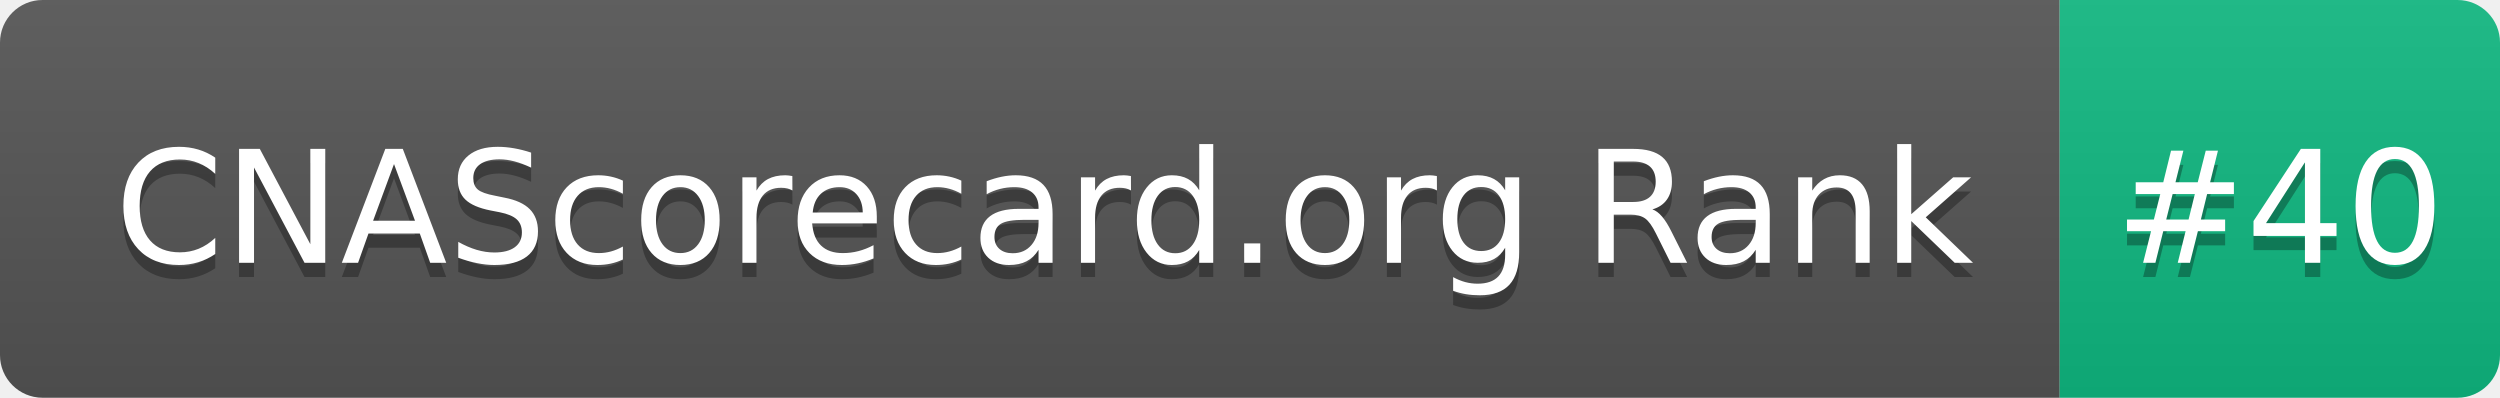
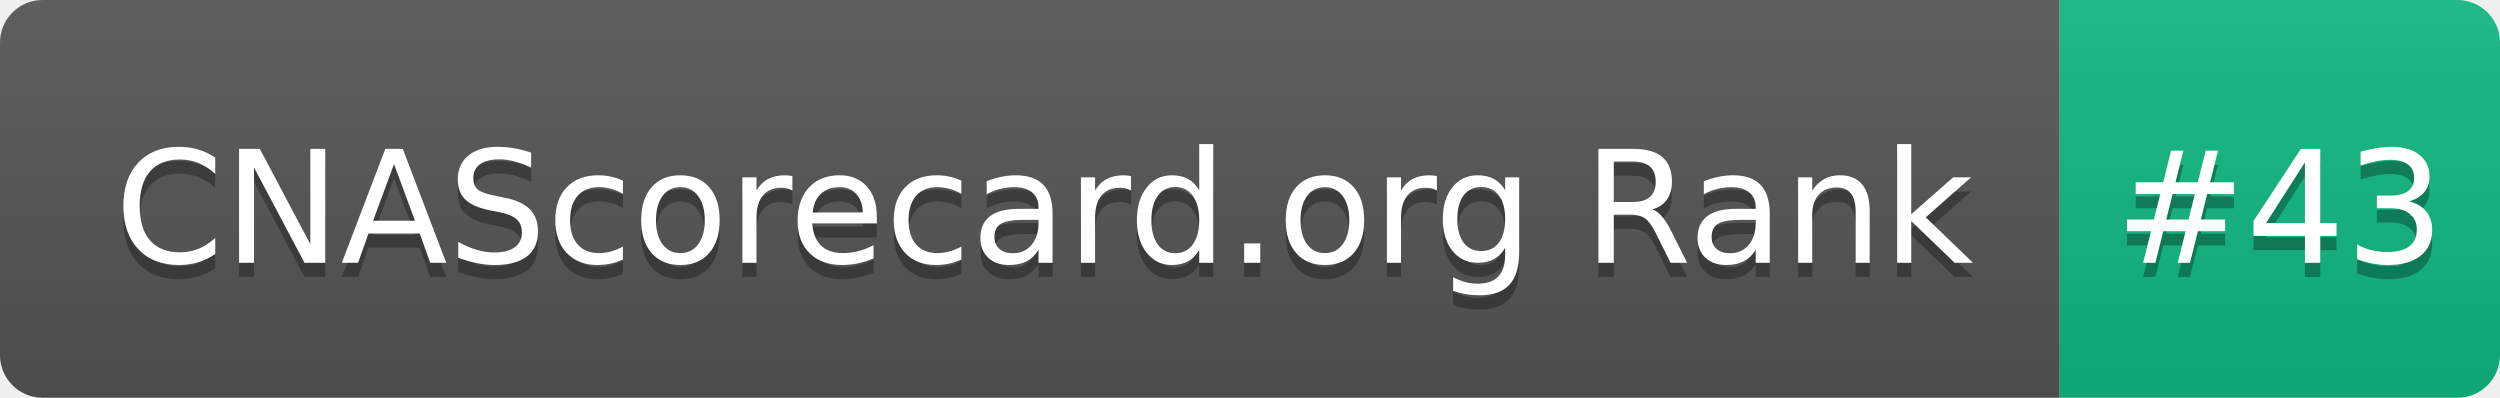
- <svg xmlns="http://www.w3.org/2000/svg" width="176" height="28" role="img" aria-label="CNAScorecard.org Rank: #40">
+ <svg xmlns="http://www.w3.org/2000/svg" width="176" height="28" role="img" aria-label="CNAScorecard.org Rank: #43">
  <linearGradient id="s" x2="0" y2="100%">
    <stop offset="0" stop-color="#bbb" stop-opacity=".1" />
    <stop offset="1" stop-opacity=".1" />
  </linearGradient>
  <clipPath id="r">
    <rect width="176" height="28" rx="3" fill="#fff" />
  </clipPath>
  <g clip-path="url(#r)">
    <rect width="145" height="28" fill="#555" />
    <rect x="145" width="31" height="28" fill="#10B981" />
    <rect width="176" height="28" fill="url(#s)" />
  </g>
  <g fill="#fff" text-anchor="middle" font-family="Verdana,Geneva,DejaVu Sans,sans-serif" text-rendering="geometricPrecision" font-size="110">
    <text aria-hidden="true" x="735" y="195" fill="#010101" fill-opacity=".3" transform="scale(.1)" textLength="1350">CNAScorecard.org Rank</text>
    <text x="735" y="185" transform="scale(.1)" fill="#fff" textLength="1350">CNAScorecard.org Rank</text>
-     <text aria-hidden="true" x="1605" y="195" fill="#010101" fill-opacity=".3" transform="scale(.1)" textLength="210">#40</text>
-     <text x="1605" y="185" transform="scale(.1)" fill="#fff" textLength="210">#40</text>
+     <text aria-hidden="true" x="1605" y="195" fill="#010101" fill-opacity=".3" transform="scale(.1)" textLength="210">#43</text>
+     <text x="1605" y="185" transform="scale(.1)" fill="#fff" textLength="210">#43</text>
  </g>
</svg>
